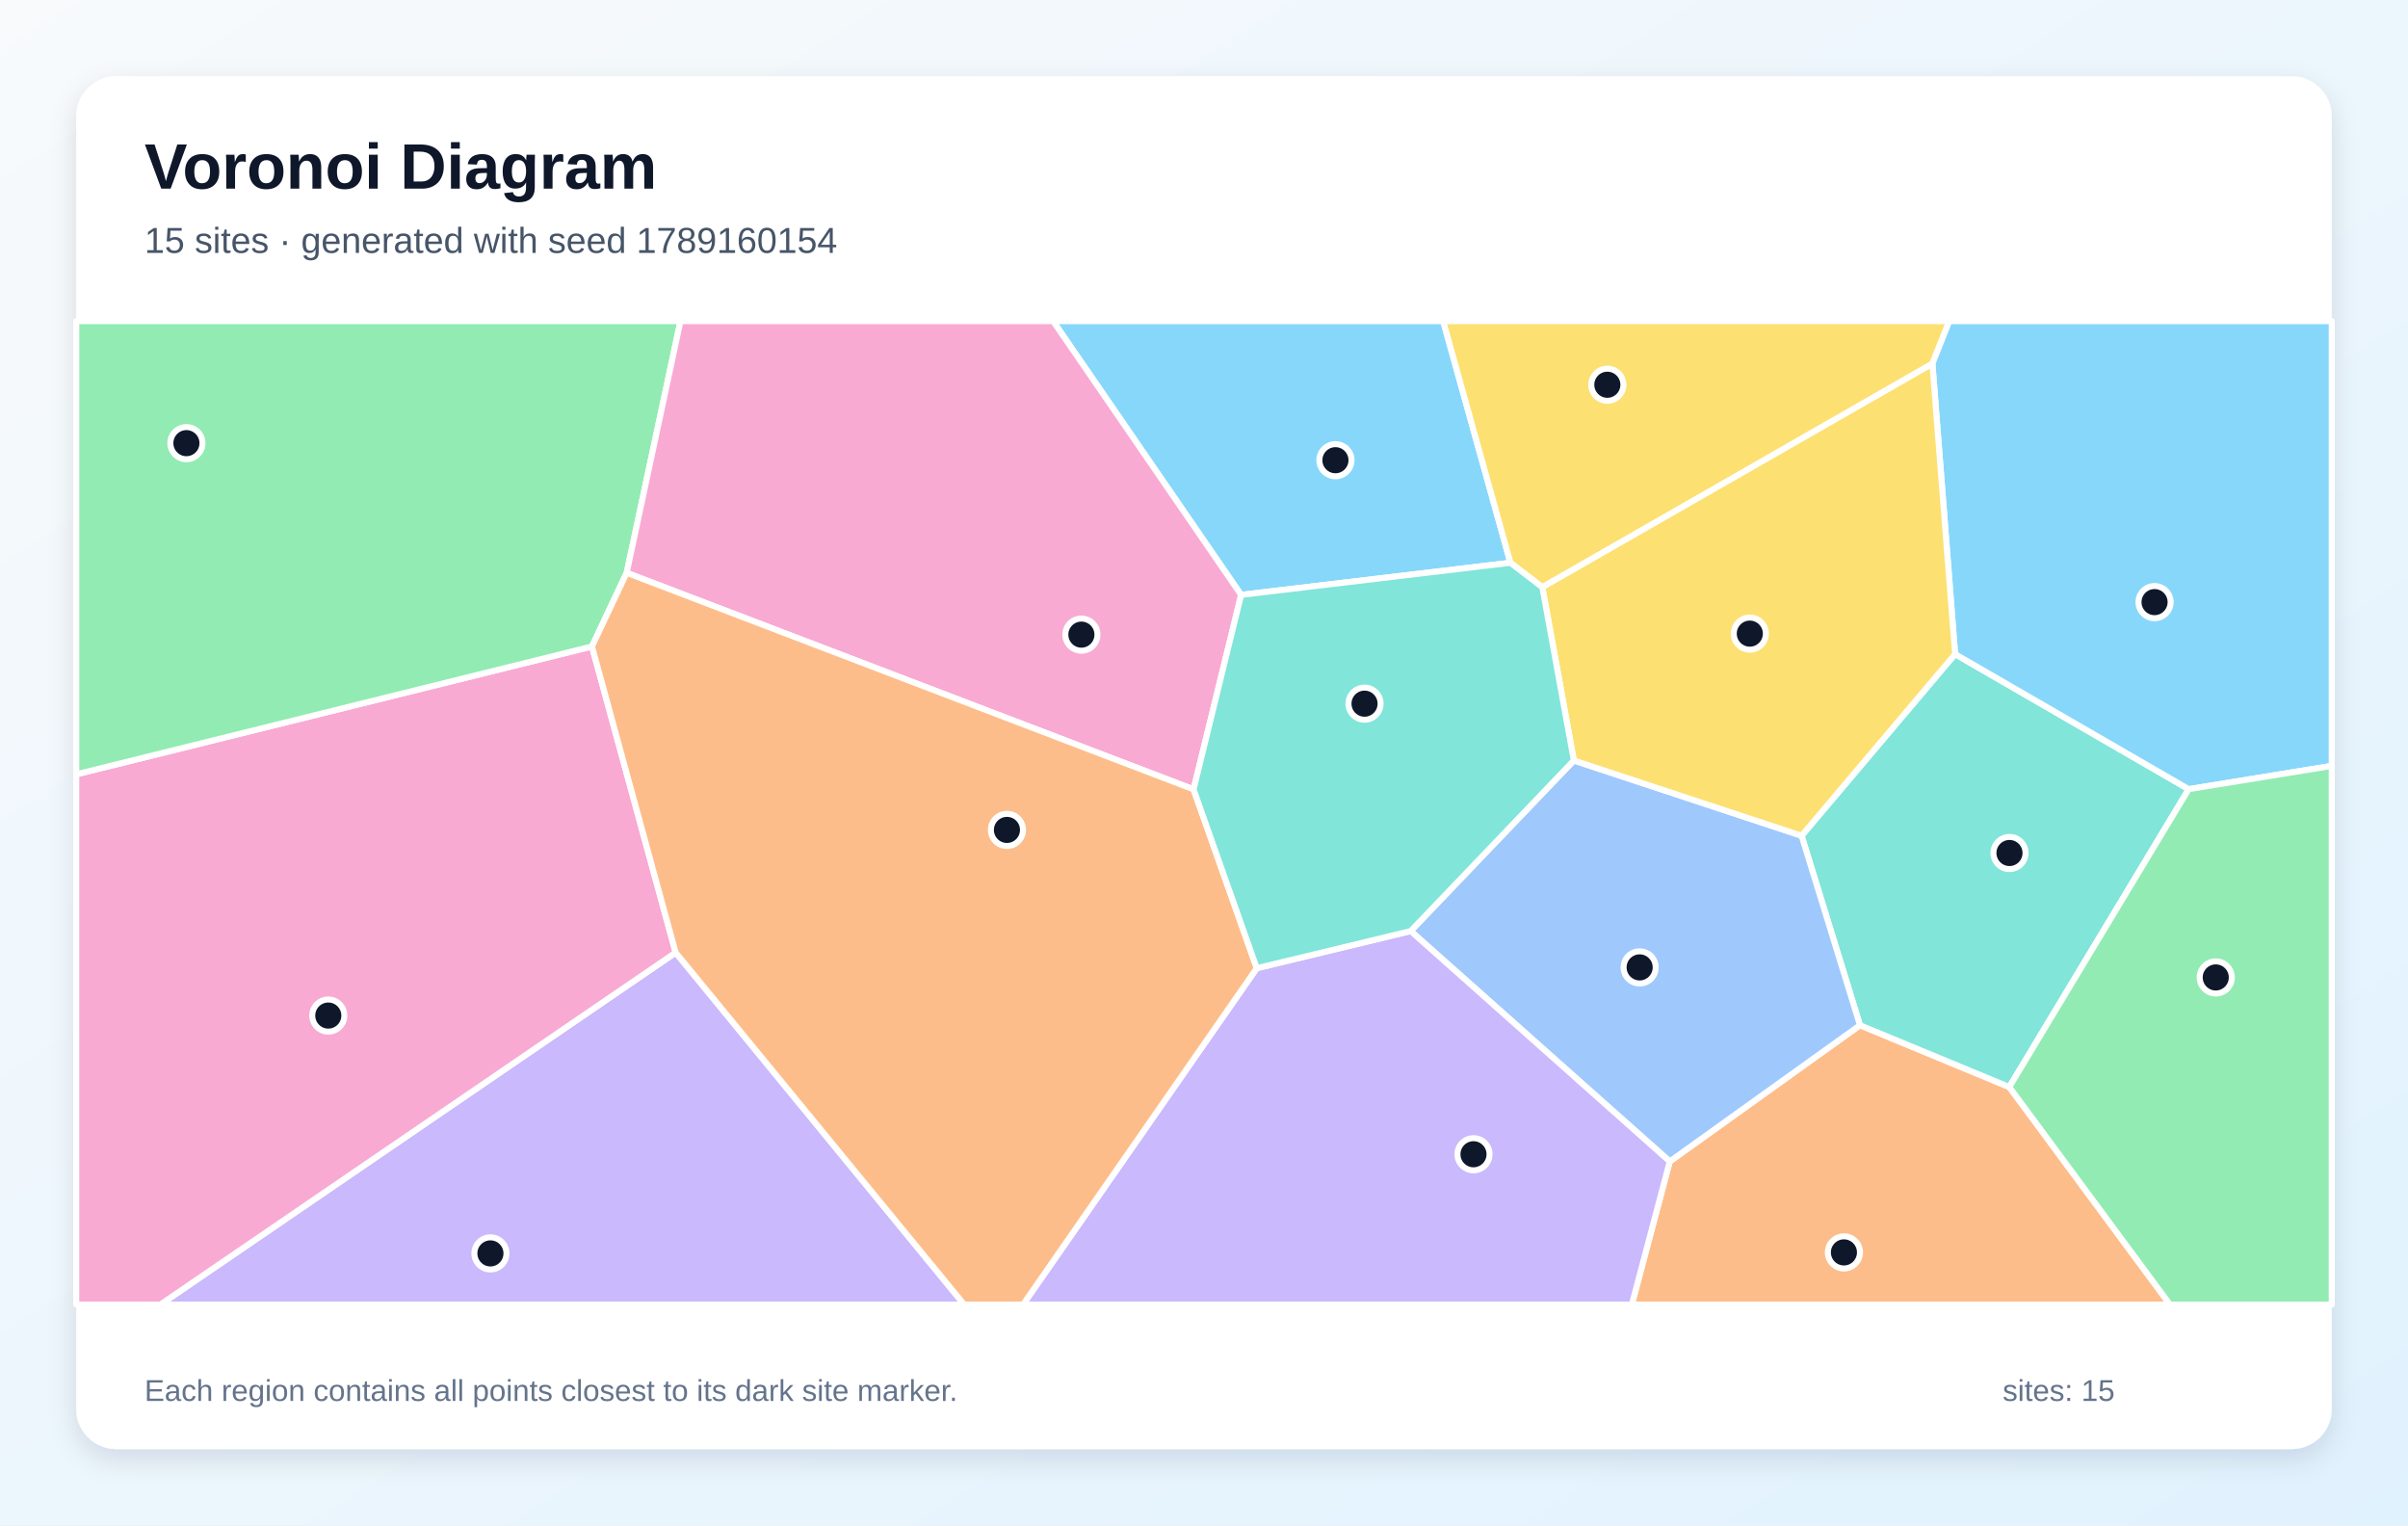
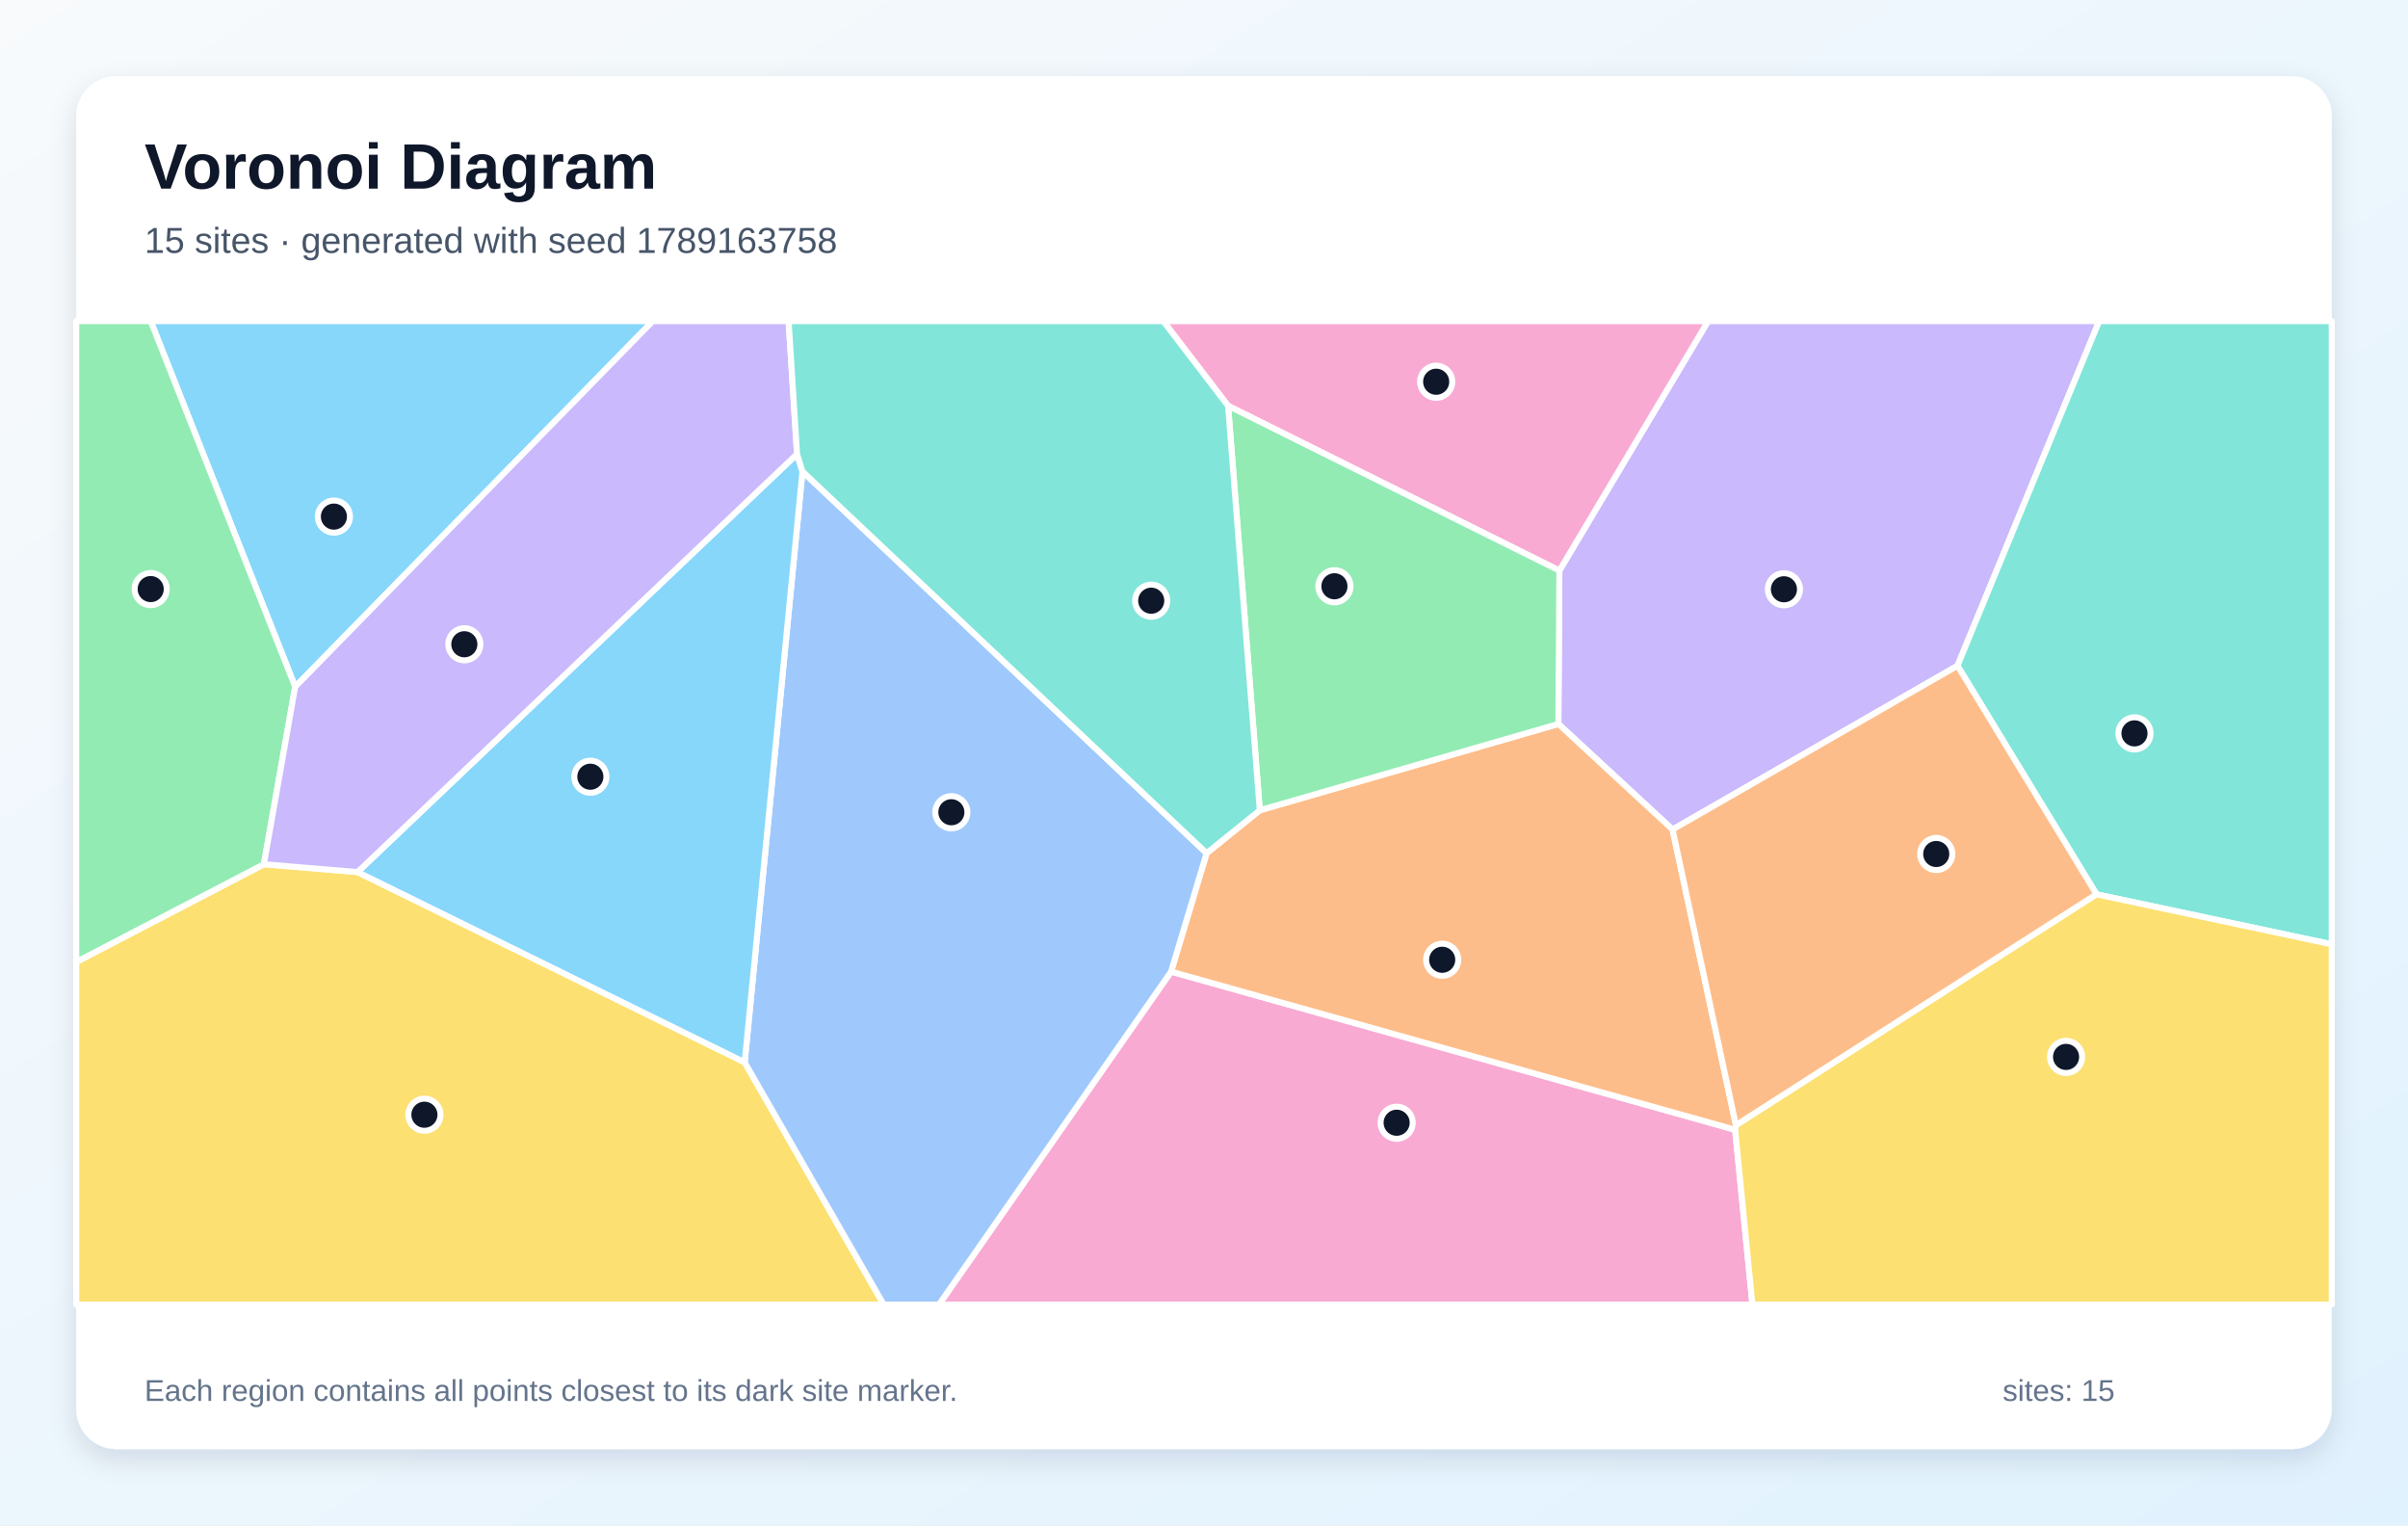
<svg xmlns="http://www.w3.org/2000/svg" width="1200" height="760" viewBox="0 0 1200 760" role="img" aria-labelledby="title description">
  <defs>
    <linearGradient id="background" x1="0" y1="0" x2="1" y2="1">
      <stop stop-color="#F8FAFC" />
      <stop offset="1" stop-color="#E0F2FE" />
    </linearGradient>
    <filter id="shadow" x="-10%" y="-10%" width="120%" height="120%">
      <feDropShadow dx="0" dy="5" stdDeviation="7" flood-color="#0F172A" flood-opacity=".12" />
    </filter>
  </defs>
  <rect width="1200" height="760" fill="url(#background)" />
  <rect x="38" y="38" width="1124" height="684" rx="20" fill="#FFFFFF" filter="url(#shadow)" />
  <g font-family="Arial, sans-serif">
    <text x="72" y="94" font-size="32" font-weight="700" fill="#0F172A">Voronoi Diagram</text>
-     <text x="72" y="126" font-size="18" fill="#475569">15 sites · generated with seed 1789160154</text>
+     <text x="72" y="126" font-size="18" fill="#475569">15 sites · generated with seed 1789163758</text>
  </g>
  <g stroke="#FFFFFF" stroke-width="3" stroke-linejoin="round">
-     <polygon points="752.7,280.4 618.5,296.4 524.8,160.0 719.2,160.0" fill="#38BDF8" fill-opacity="0.60" />
-     <polygon points="336.7,474.6 480.5,650.0 79.9,650.0" fill="#A78BFA" fill-opacity="0.60" />
-     <polygon points="38.0,385.8 295.0,322.1 336.7,474.6 79.9,650.0 38.0,650.0" fill="#F472B6" fill-opacity="0.60" />
-     <polygon points="832.1,578.7 926.9,510.8 1001.3,541.6 1081.4,650.0 813.2,650.0" fill="#FB923C" fill-opacity="0.60" />
-     <polygon points="963.0,181.2 768.6,292.6 752.7,280.4 719.2,160.0 971.4,160.0" fill="#FACC15" fill-opacity="0.60" />
-     <polygon points="312.3,285.4 295.0,322.1 38.0,385.8 38.0,160.0 339.1,160.0" fill="#4ADE80" fill-opacity="0.60" />
-     <polygon points="1001.3,541.6 926.9,510.8 897.8,416.4 974.3,325.9 1090.7,393.2" fill="#2DD4BF" fill-opacity="0.60" />
-     <polygon points="703.0,463.9 784.3,378.9 897.8,416.4 926.9,510.8 832.1,578.7" fill="#60A5FA" fill-opacity="0.60" />
-     <polygon points="1090.7,393.2 974.3,325.9 963.0,181.2 971.4,160.0 1162.0,160.0 1162.0,381.6" fill="#38BDF8" fill-opacity="0.60" />
-     <polygon points="626.3,482.4 703.0,463.9 832.1,578.7 813.2,650.0 509.8,650.0" fill="#A78BFA" fill-opacity="0.60" />
-     <polygon points="594.8,393.3 312.3,285.4 339.1,160.0 524.8,160.0 618.5,296.4" fill="#F472B6" fill-opacity="0.60" />
-     <polygon points="336.7,474.6 295.0,322.1 312.3,285.4 594.8,393.3 626.3,482.4 509.8,650.0 480.5,650.0" fill="#FB923C" fill-opacity="0.60" />
-     <polygon points="974.3,325.9 897.8,416.4 784.3,378.9 768.6,292.6 963.0,181.2" fill="#FACC15" fill-opacity="0.60" />
-     <polygon points="1001.3,541.6 1090.7,393.2 1162.0,381.6 1162.0,650.0 1081.4,650.0" fill="#4ADE80" fill-opacity="0.60" />
-     <polygon points="784.3,378.9 703.0,463.9 626.3,482.4 594.8,393.3 618.5,296.4 752.7,280.4 768.6,292.6" fill="#2DD4BF" fill-opacity="0.60" />
+     <polygon points="147.1,342.2 75.1,160.0 325.3,160.0" fill="#38BDF8" fill-opacity="0.60" />
+     <polygon points="975.5,331.7 833.5,413.3 776.6,360.7 777.1,284.3 851.2,160.0 1046.1,160.0" fill="#A78BFA" fill-opacity="0.60" />
+     <polygon points="583.6,484.1 864.7,562.9 873.3,650.0 467.9,650.0" fill="#F472B6" fill-opacity="0.60" />
+     <polygon points="865.1,560.7 864.7,562.9 583.6,484.1 601.3,425.1 627.8,403.7 776.6,360.7 833.5,413.3" fill="#FB923C" fill-opacity="0.60" />
+     <polygon points="38.0,479.3 131.5,430.6 178.2,434.5 371.1,529.3 440.4,650.0 38.0,650.0" fill="#FACC15" fill-opacity="0.60" />
+     <polygon points="131.5,430.6 38.0,479.3 38.0,160.0 75.1,160.0 147.1,342.2" fill="#4ADE80" fill-opacity="0.60" />
+     <polygon points="1044.8,445.6 975.5,331.7 1046.1,160.0 1162.0,160.0 1162.0,470.5" fill="#2DD4BF" fill-opacity="0.60" />
+     <polygon points="371.1,529.3 399.9,234.9 601.3,425.1 583.6,484.1 467.9,650.0 440.4,650.0" fill="#60A5FA" fill-opacity="0.60" />
+     <polygon points="397.2,226.2 399.9,234.9 371.1,529.3 178.2,434.5" fill="#38BDF8" fill-opacity="0.60" />
+     <polygon points="397.2,226.2 178.2,434.5 131.5,430.6 147.1,342.2 325.3,160.0 393.0,160.0" fill="#A78BFA" fill-opacity="0.60" />
+     <polygon points="612.0,202.2 579.7,160.0 851.2,160.0 777.1,284.3" fill="#F472B6" fill-opacity="0.60" />
+     <polygon points="865.1,560.7 833.5,413.3 975.5,331.7 1044.8,445.6" fill="#FB923C" fill-opacity="0.60" />
+     <polygon points="864.7,562.9 865.1,560.7 1044.8,445.6 1162.0,470.5 1162.0,650.0 873.3,650.0" fill="#FACC15" fill-opacity="0.60" />
+     <polygon points="627.8,403.7 612.0,202.2 777.1,284.3 776.6,360.7" fill="#4ADE80" fill-opacity="0.60" />
+     <polygon points="612.0,202.2 627.8,403.7 601.3,425.1 399.9,234.9 397.2,226.2 393.0,160.0 579.7,160.0" fill="#2DD4BF" fill-opacity="0.60" />
  </g>
  <g>
-     <circle cx="665.5" cy="229.3" r="8" fill="#0F172A" stroke="#FFFFFF" stroke-width="3" />
-     <circle cx="244.4" cy="624.5" r="8" fill="#0F172A" stroke="#FFFFFF" stroke-width="3" />
-     <circle cx="163.6" cy="506.0" r="8" fill="#0F172A" stroke="#FFFFFF" stroke-width="3" />
-     <circle cx="918.9" cy="624.0" r="8" fill="#0F172A" stroke="#FFFFFF" stroke-width="3" />
-     <circle cx="801.0" cy="191.7" r="8" fill="#0F172A" stroke="#FFFFFF" stroke-width="3" />
-     <circle cx="92.9" cy="220.8" r="8" fill="#0F172A" stroke="#FFFFFF" stroke-width="3" />
-     <circle cx="1001.4" cy="425.0" r="8" fill="#0F172A" stroke="#FFFFFF" stroke-width="3" />
-     <circle cx="817.1" cy="482.0" r="8" fill="#0F172A" stroke="#FFFFFF" stroke-width="3" />
-     <circle cx="1073.7" cy="300.0" r="8" fill="#0F172A" stroke="#FFFFFF" stroke-width="3" />
-     <circle cx="734.3" cy="575.1" r="8" fill="#0F172A" stroke="#FFFFFF" stroke-width="3" />
-     <circle cx="538.9" cy="316.2" r="8" fill="#0F172A" stroke="#FFFFFF" stroke-width="3" />
-     <circle cx="501.8" cy="413.5" r="8" fill="#0F172A" stroke="#FFFFFF" stroke-width="3" />
-     <circle cx="872.0" cy="315.7" r="8" fill="#0F172A" stroke="#FFFFFF" stroke-width="3" />
-     <circle cx="1104.2" cy="487.0" r="8" fill="#0F172A" stroke="#FFFFFF" stroke-width="3" />
-     <circle cx="680.0" cy="350.6" r="8" fill="#0F172A" stroke="#FFFFFF" stroke-width="3" />
+     <circle cx="166.4" cy="257.4" r="8" fill="#0F172A" stroke="#FFFFFF" stroke-width="3" />
+     <circle cx="889.0" cy="293.6" r="8" fill="#0F172A" stroke="#FFFFFF" stroke-width="3" />
+     <circle cx="696.0" cy="559.4" r="8" fill="#0F172A" stroke="#FFFFFF" stroke-width="3" />
+     <circle cx="718.7" cy="478.2" r="8" fill="#0F172A" stroke="#FFFFFF" stroke-width="3" />
+     <circle cx="211.5" cy="555.4" r="8" fill="#0F172A" stroke="#FFFFFF" stroke-width="3" />
+     <circle cx="75.1" cy="293.5" r="8" fill="#0F172A" stroke="#FFFFFF" stroke-width="3" />
+     <circle cx="1063.7" cy="365.4" r="8" fill="#0F172A" stroke="#FFFFFF" stroke-width="3" />
+     <circle cx="474.1" cy="404.7" r="8" fill="#0F172A" stroke="#FFFFFF" stroke-width="3" />
+     <circle cx="294.2" cy="387.0" r="8" fill="#0F172A" stroke="#FFFFFF" stroke-width="3" />
+     <circle cx="231.4" cy="321.0" r="8" fill="#0F172A" stroke="#FFFFFF" stroke-width="3" />
+     <circle cx="715.7" cy="190.2" r="8" fill="#0F172A" stroke="#FFFFFF" stroke-width="3" />
+     <circle cx="964.9" cy="425.5" r="8" fill="#0F172A" stroke="#FFFFFF" stroke-width="3" />
+     <circle cx="1029.6" cy="526.6" r="8" fill="#0F172A" stroke="#FFFFFF" stroke-width="3" />
+     <circle cx="665.0" cy="292.1" r="8" fill="#0F172A" stroke="#FFFFFF" stroke-width="3" />
+     <circle cx="573.7" cy="299.3" r="8" fill="#0F172A" stroke="#FFFFFF" stroke-width="3" />
  </g>
  <g font-family="Arial, sans-serif" font-size="15" fill="#64748B">
    <text x="72" y="698">Each region contains all points closest to its dark site marker.</text>
    <text x="998" y="698">sites: 15</text>
  </g>
</svg>
